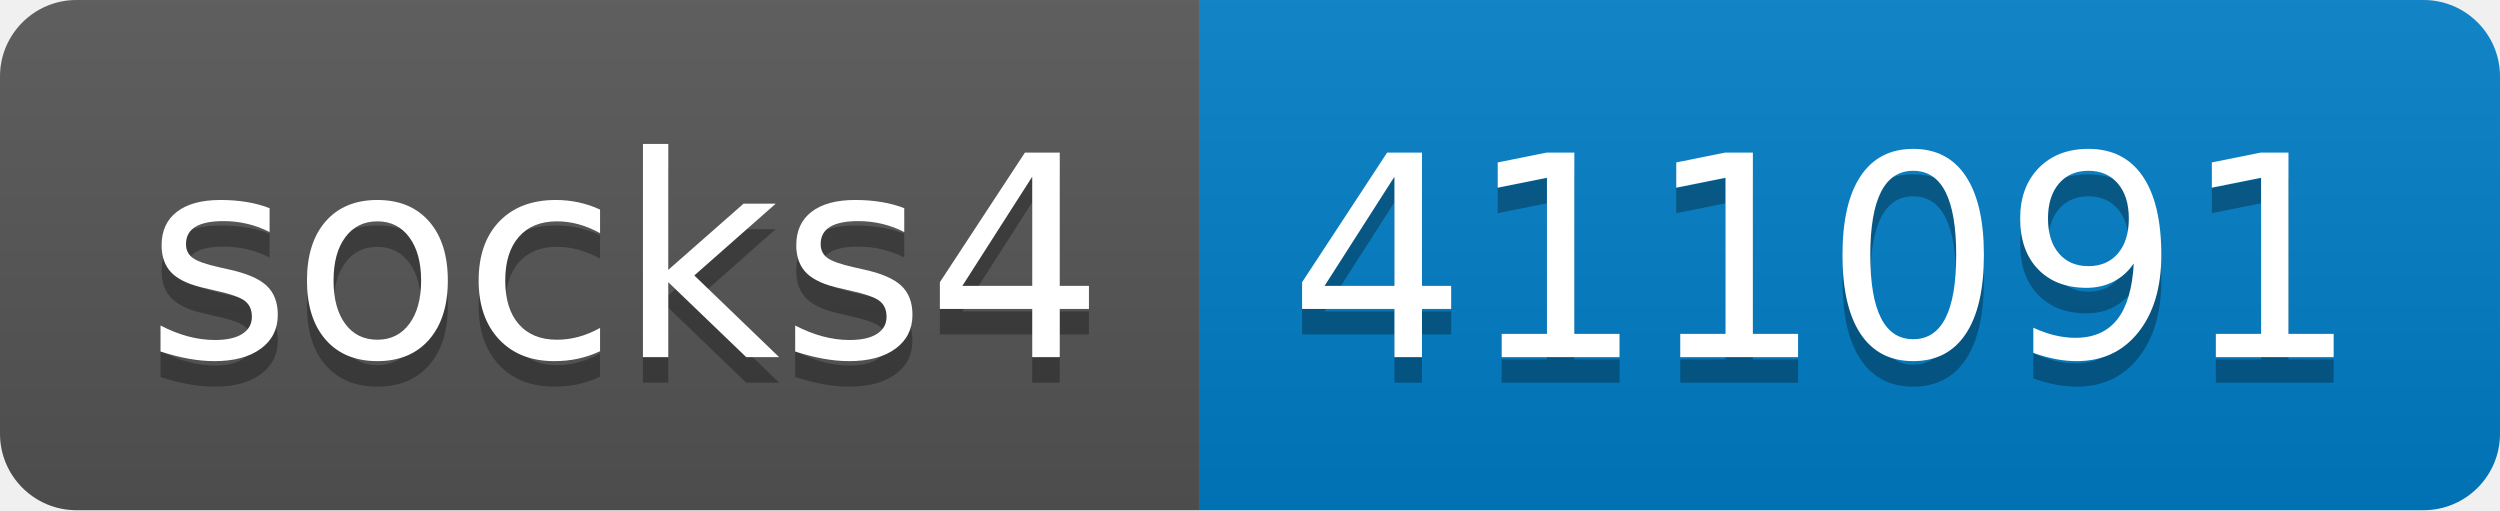
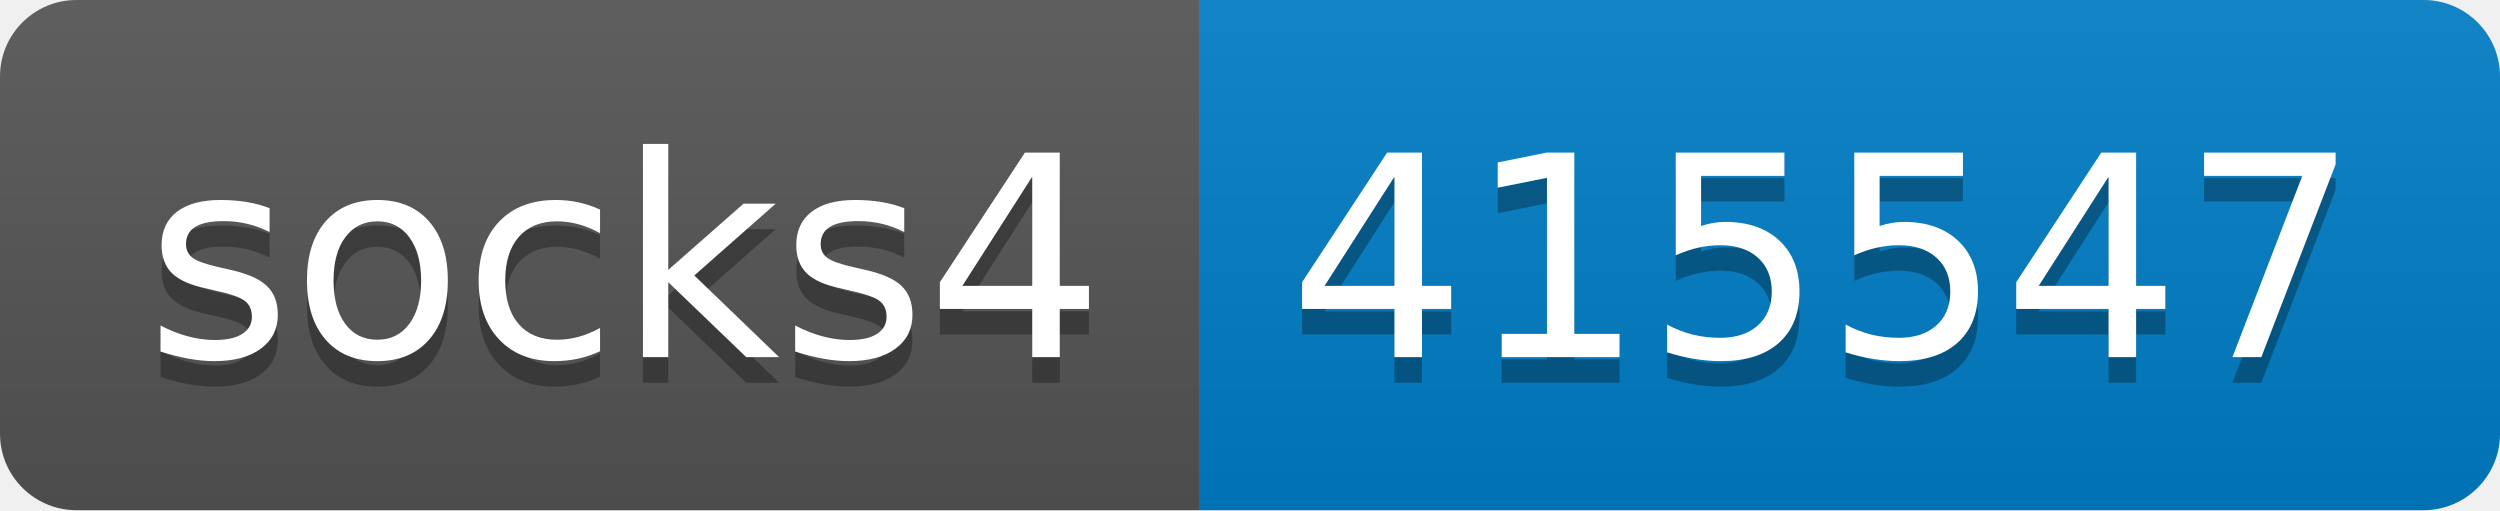
- <svg xmlns="http://www.w3.org/2000/svg" width="98" height="20" role="img" aria-label="socks4: 411091">
+ <svg xmlns="http://www.w3.org/2000/svg" width="98" height="20" role="img" aria-label="socks4: 415547">
  <linearGradient id="s" x2="0" y2="100%">
    <stop offset="0" stop-color="#bbb" stop-opacity=".1" />
    <stop offset="1" stop-opacity=".1" />
  </linearGradient>
  <clipPath id="r">
    <rect width="98" height="20" rx="3" fill="#fff" />
  </clipPath>
  <g clip-path="url(#r)">
    <rect width="47" height="20" fill="#555" />
    <rect x="47" width="51" height="20" fill="#007ec6" />
    <rect width="98" height="20" fill="url(#s)" />
  </g>
  <g fill="#fff" text-anchor="middle" font-family="Verdana,Geneva,DejaVu Sans,sans-serif" text-rendering="geometricPrecision" font-size="110">
    <text aria-hidden="true" x="245" y="150" fill="#010101" fill-opacity=".3" transform="scale(.1)" textLength="370">socks4</text>
    <text x="245" y="140" transform="scale(.1)" fill="#fff" textLength="370">socks4</text>
-     <text aria-hidden="true" x="715" y="150" fill="#010101" fill-opacity=".3" transform="scale(.1)" textLength="410">411091</text>
-     <text x="715" y="140" transform="scale(.1)" fill="#fff" textLength="410">411091</text>
+     <text aria-hidden="true" x="715" y="150" fill="#010101" fill-opacity=".3" transform="scale(.1)" textLength="410">415547</text>
+     <text x="715" y="140" transform="scale(.1)" fill="#fff" textLength="410">415547</text>
  </g>
</svg>
